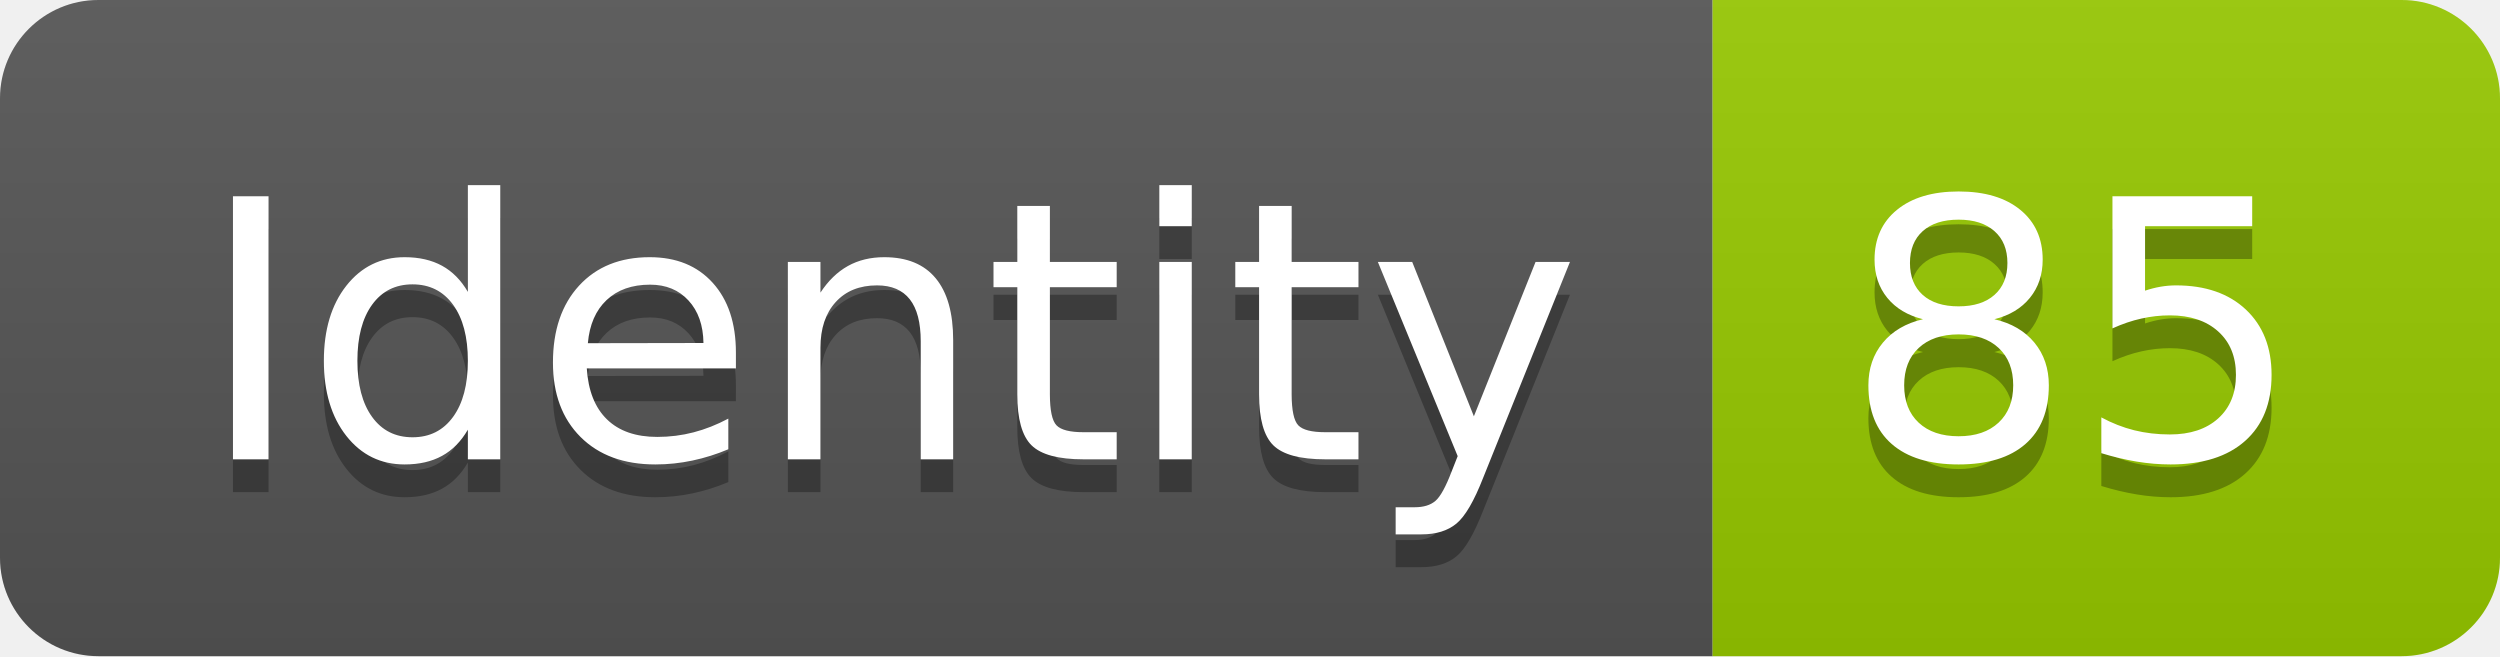
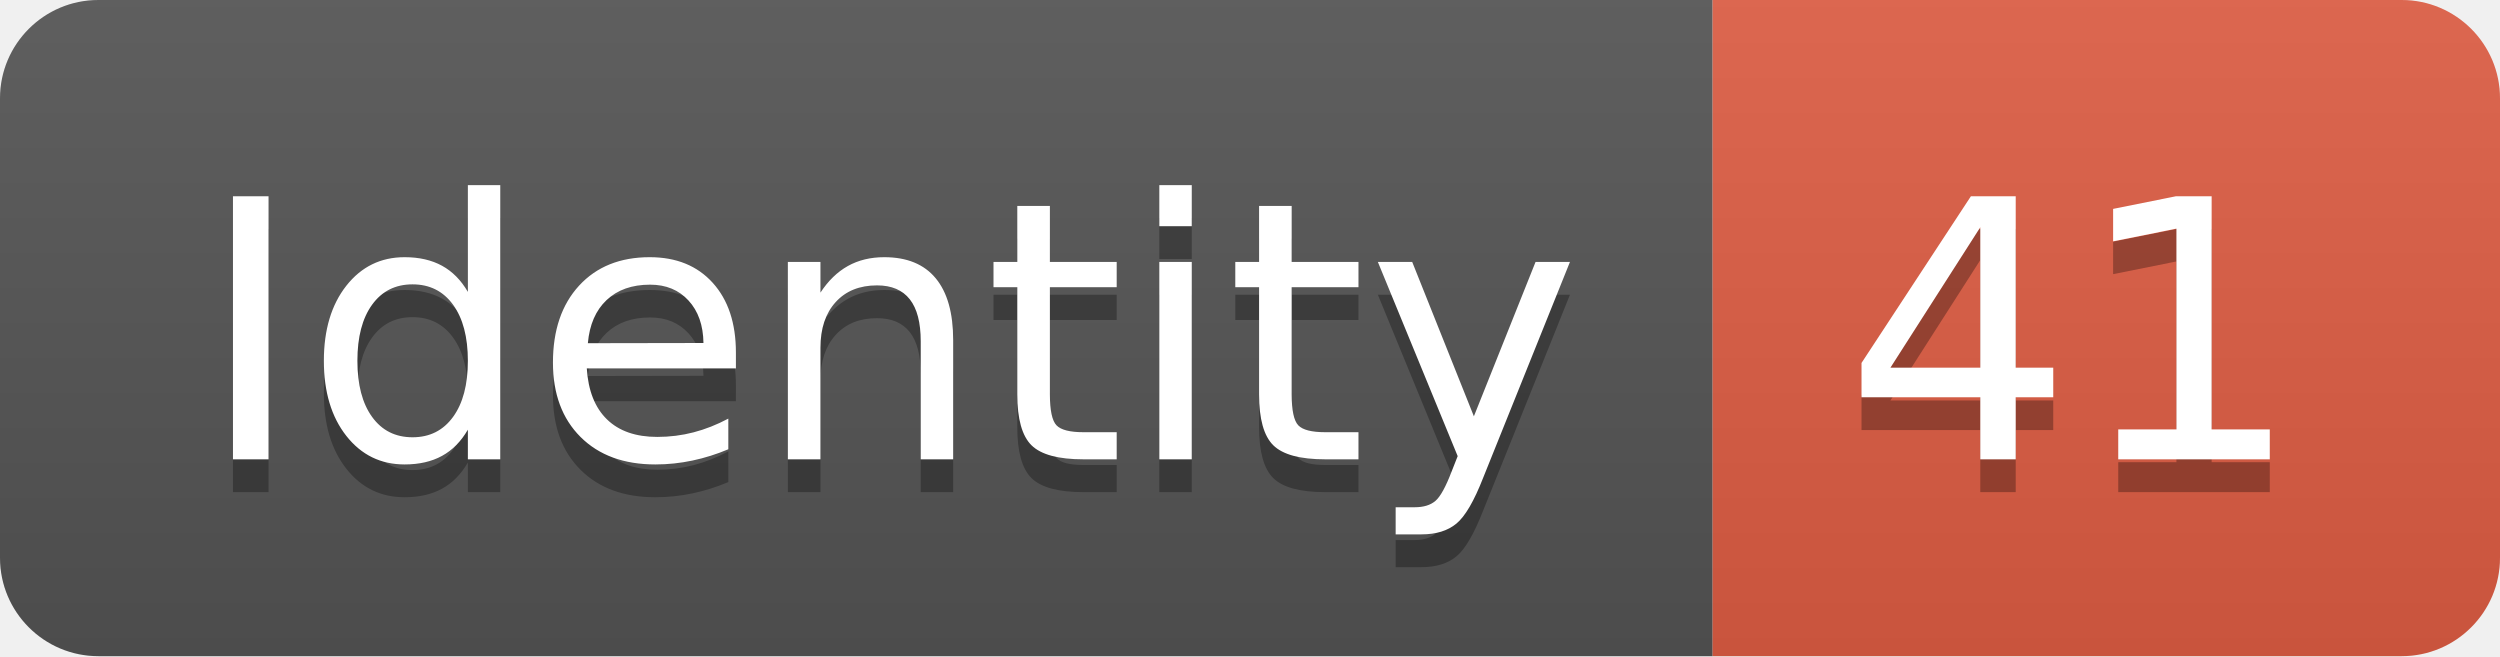
<svg xmlns="http://www.w3.org/2000/svg" width="76.2" height="20">
  <linearGradient id="smooth" x2="0" y2="100%">
    <stop offset="0" stop-color="#bbb" stop-opacity=".1" />
    <stop offset="1" stop-opacity=".1" />
  </linearGradient>
  <clipPath id="round">
    <rect width="76.2" height="20" rx="3" fill="#fff" />
  </clipPath>
  <g clip-path="url(#round)">
    <rect width="52.2" height="20" fill="#555" />
-     <rect x="52.2" width="24.0" height="20" fill="#97CA00" />
+     <rect x="52.2" width="24.0" height="20" fill="#e05d44" />
    <rect width="76.2" height="20" fill="url(#smooth)" />
  </g>
  <g fill="#fff" text-anchor="middle" font-family="DejaVu Sans,Verdana,Geneva,sans-serif" font-size="110">
    <text x="271.0" y="150" fill="#010101" fill-opacity=".3" transform="scale(0.1)" textLength="422.0" lengthAdjust="spacing">Identity</text>
    <text x="271.0" y="140" transform="scale(0.1)" textLength="422.0" lengthAdjust="spacing">Identity</text>
-     <text x="632.0" y="150" fill="#010101" fill-opacity=".3" transform="scale(0.1)" textLength="140.0" lengthAdjust="spacing">85</text>
-     <text x="632.0" y="140" transform="scale(0.1)" textLength="140.0" lengthAdjust="spacing">85</text>
+     <text x="632.0" y="150" fill="#010101" fill-opacity=".3" transform="scale(0.1)" textLength="140.0" lengthAdjust="spacing">41</text>
+     <text x="632.0" y="140" transform="scale(0.1)" textLength="140.0" lengthAdjust="spacing">41</text>
  </g>
</svg>
